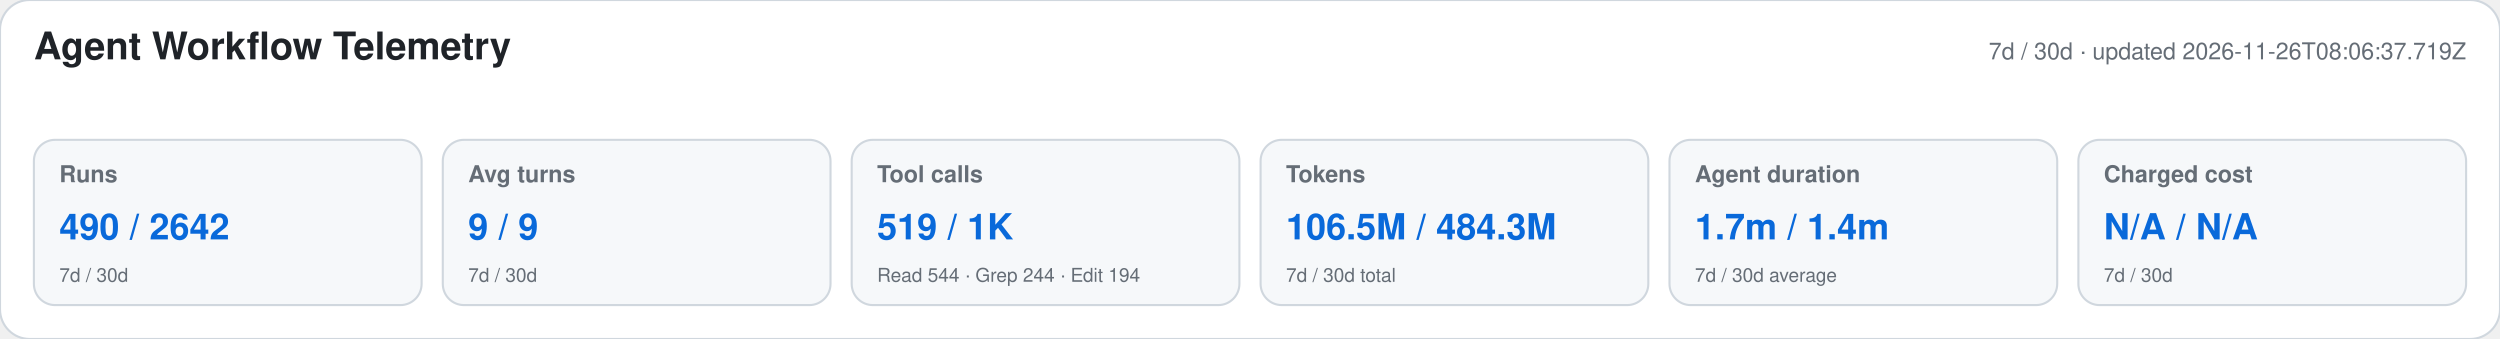
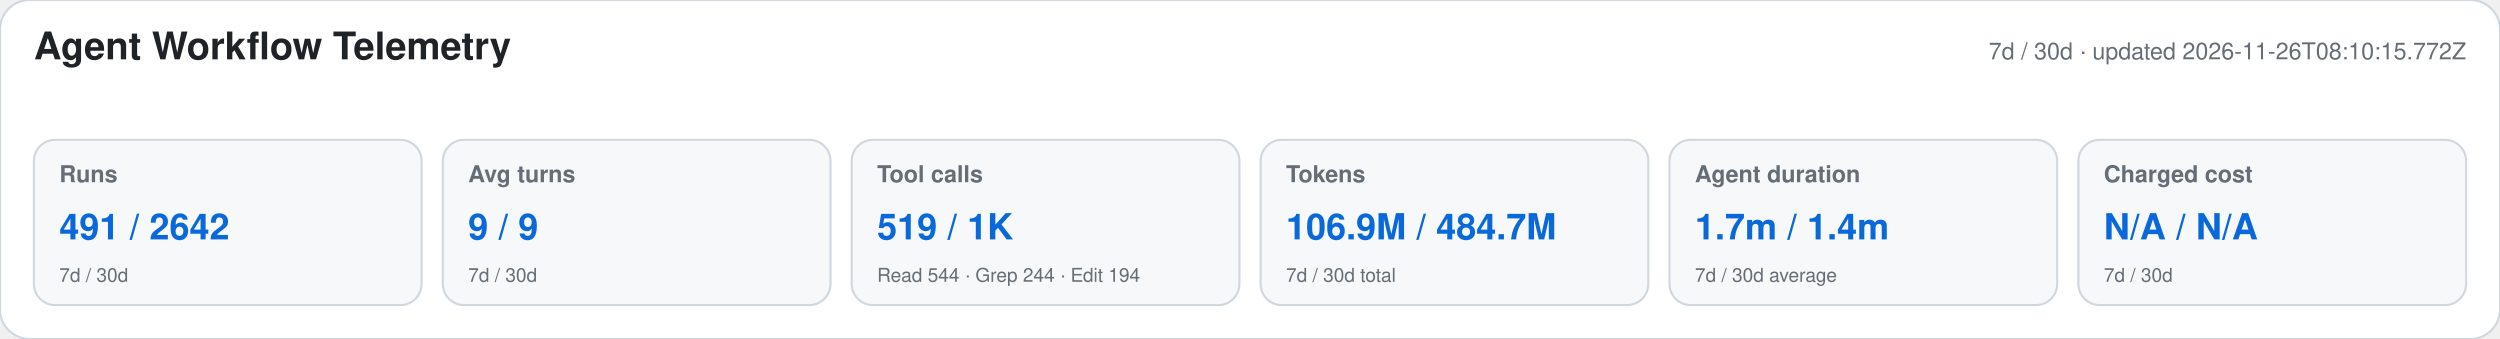
<svg xmlns="http://www.w3.org/2000/svg" width="1180" height="160" viewBox="0 0 1180 160" role="img" aria-labelledby="title desc">
  <style>text{font-family:-apple-system,BlinkMacSystemFont,"Segoe UI",Helvetica,Arial,sans-serif}.heading{font-size:18px;font-weight:650;fill:#1f2328}.meta,.label,.secondary{fill:#656d76}.meta,.label{font-size:11px}.label{font-weight:600}.primary{font-size:17px;font-weight:700;fill:#0969da}.secondary{font-size:9px}</style>
  <rect width="1180" height="160" rx="14" fill="#ffffff" stroke="#d0d7de" />
  <text x="16" y="28" class="heading">Agent Workflow Telemetry</text>
-   <text x="1164" y="28" text-anchor="end" class="meta">7d / 30d · updated 2026-11-26T08:06:37.719Z</text>
+   <text x="1164" y="28" text-anchor="end" class="meta">7d / 30d · updated 2026-11-26T08:10:15.772Z</text>
  <g>
    <rect x="16" y="66" width="183" height="78" rx="10" fill="#f6f8fa" stroke="#d0d7de" />
    <text x="28" y="86" class="label">Runs</text>
-     <text x="28" y="113" class="primary">490 / 2642</text>
+     <text x="28" y="113" class="primary">491 / 2642</text>
    <text x="28" y="133" class="secondary">7d / 30d</text>
  </g>
  <g>
    <rect x="209" y="66" width="183" height="78" rx="10" fill="#f6f8fa" stroke="#d0d7de" />
    <text x="221" y="86" class="label">Avg turns</text>
    <text x="221" y="113" class="primary">9 / 9</text>
    <text x="221" y="133" class="secondary">7d / 30d</text>
  </g>
  <g>
    <rect x="402" y="66" width="183" height="78" rx="10" fill="#f6f8fa" stroke="#d0d7de" />
    <text x="414" y="86" class="label">Tool calls</text>
    <text x="414" y="113" class="primary">519 / 1K</text>
    <text x="414" y="133" class="secondary">Read 544 · Grep 244 · Edit 194</text>
  </g>
  <g>
    <rect x="595" y="66" width="183" height="78" rx="10" fill="#f6f8fa" stroke="#d0d7de" />
    <text x="607" y="86" class="label">Tokens</text>
-     <text x="607" y="113" class="primary">106.5M / 484.3M</text>
+     <text x="607" y="113" class="primary">106.9M / 484.7M</text>
    <text x="607" y="133" class="secondary">7d / 30d total</text>
  </g>
  <g>
    <rect x="788" y="66" width="183" height="78" rx="10" fill="#f6f8fa" stroke="#d0d7de" />
    <text x="800" y="86" class="label">Agent duration</text>
    <text x="800" y="113" class="primary">1.7m / 1.4m</text>
    <text x="800" y="133" class="secondary">7d / 30d average</text>
  </g>
  <g>
    <rect x="981" y="66" width="183" height="78" rx="10" fill="#f6f8fa" stroke="#d0d7de" />
    <text x="993" y="86" class="label">Charged cost</text>
    <text x="993" y="113" class="primary">N/A / N/A</text>
    <text x="993" y="133" class="secondary">7d / 30d</text>
  </g>
</svg>
